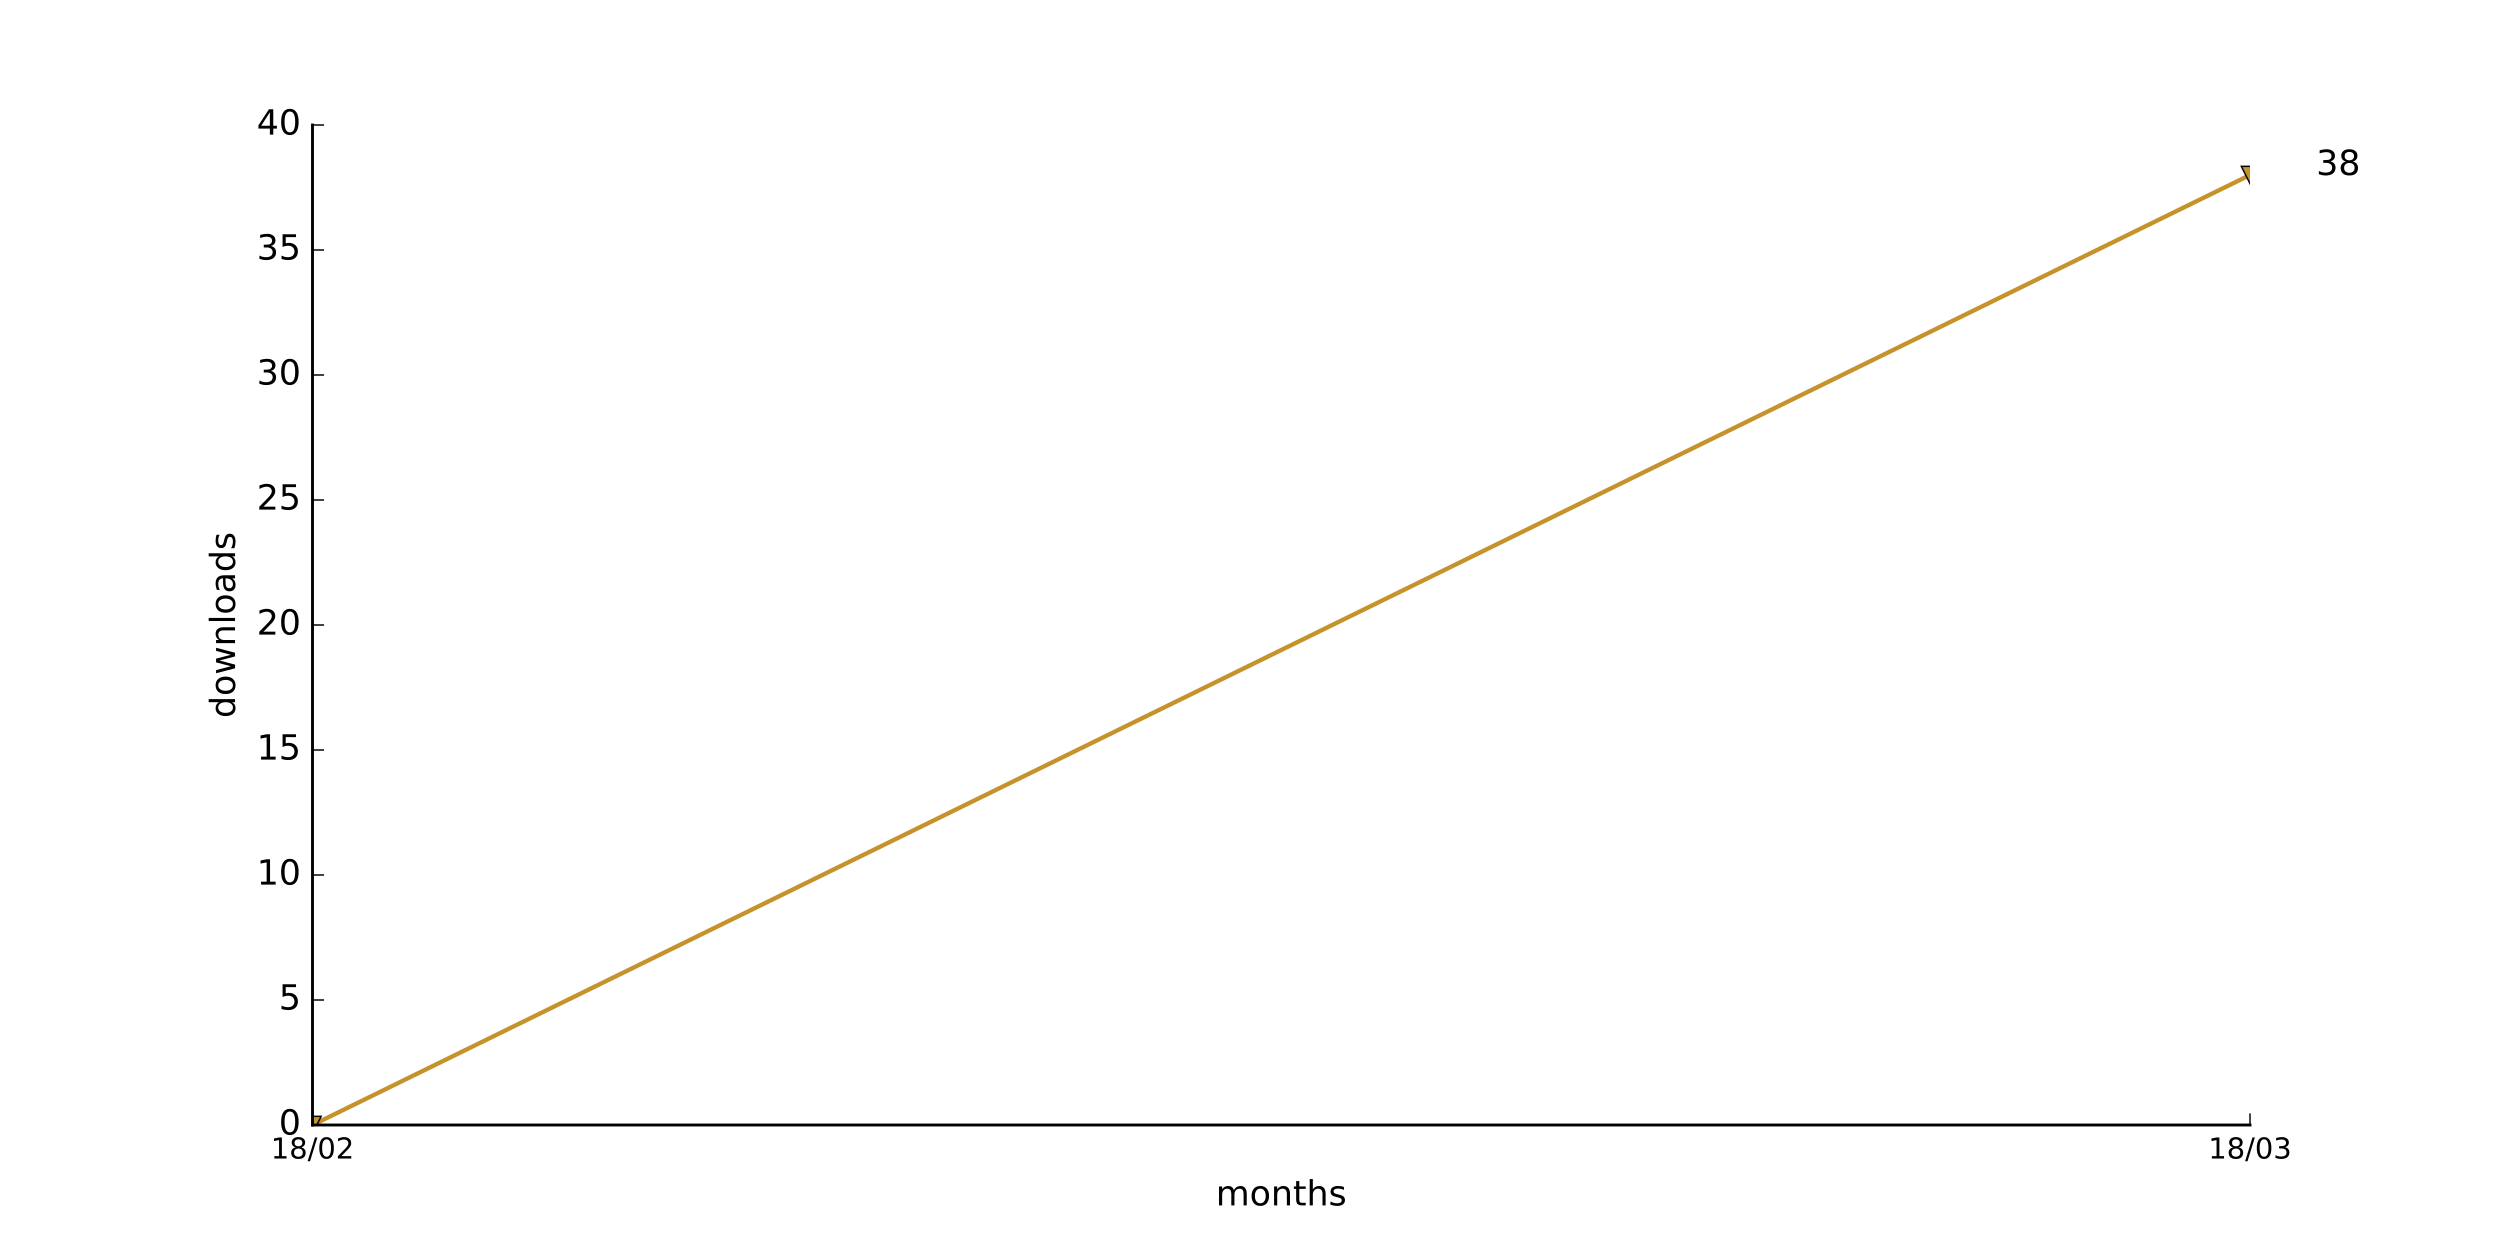
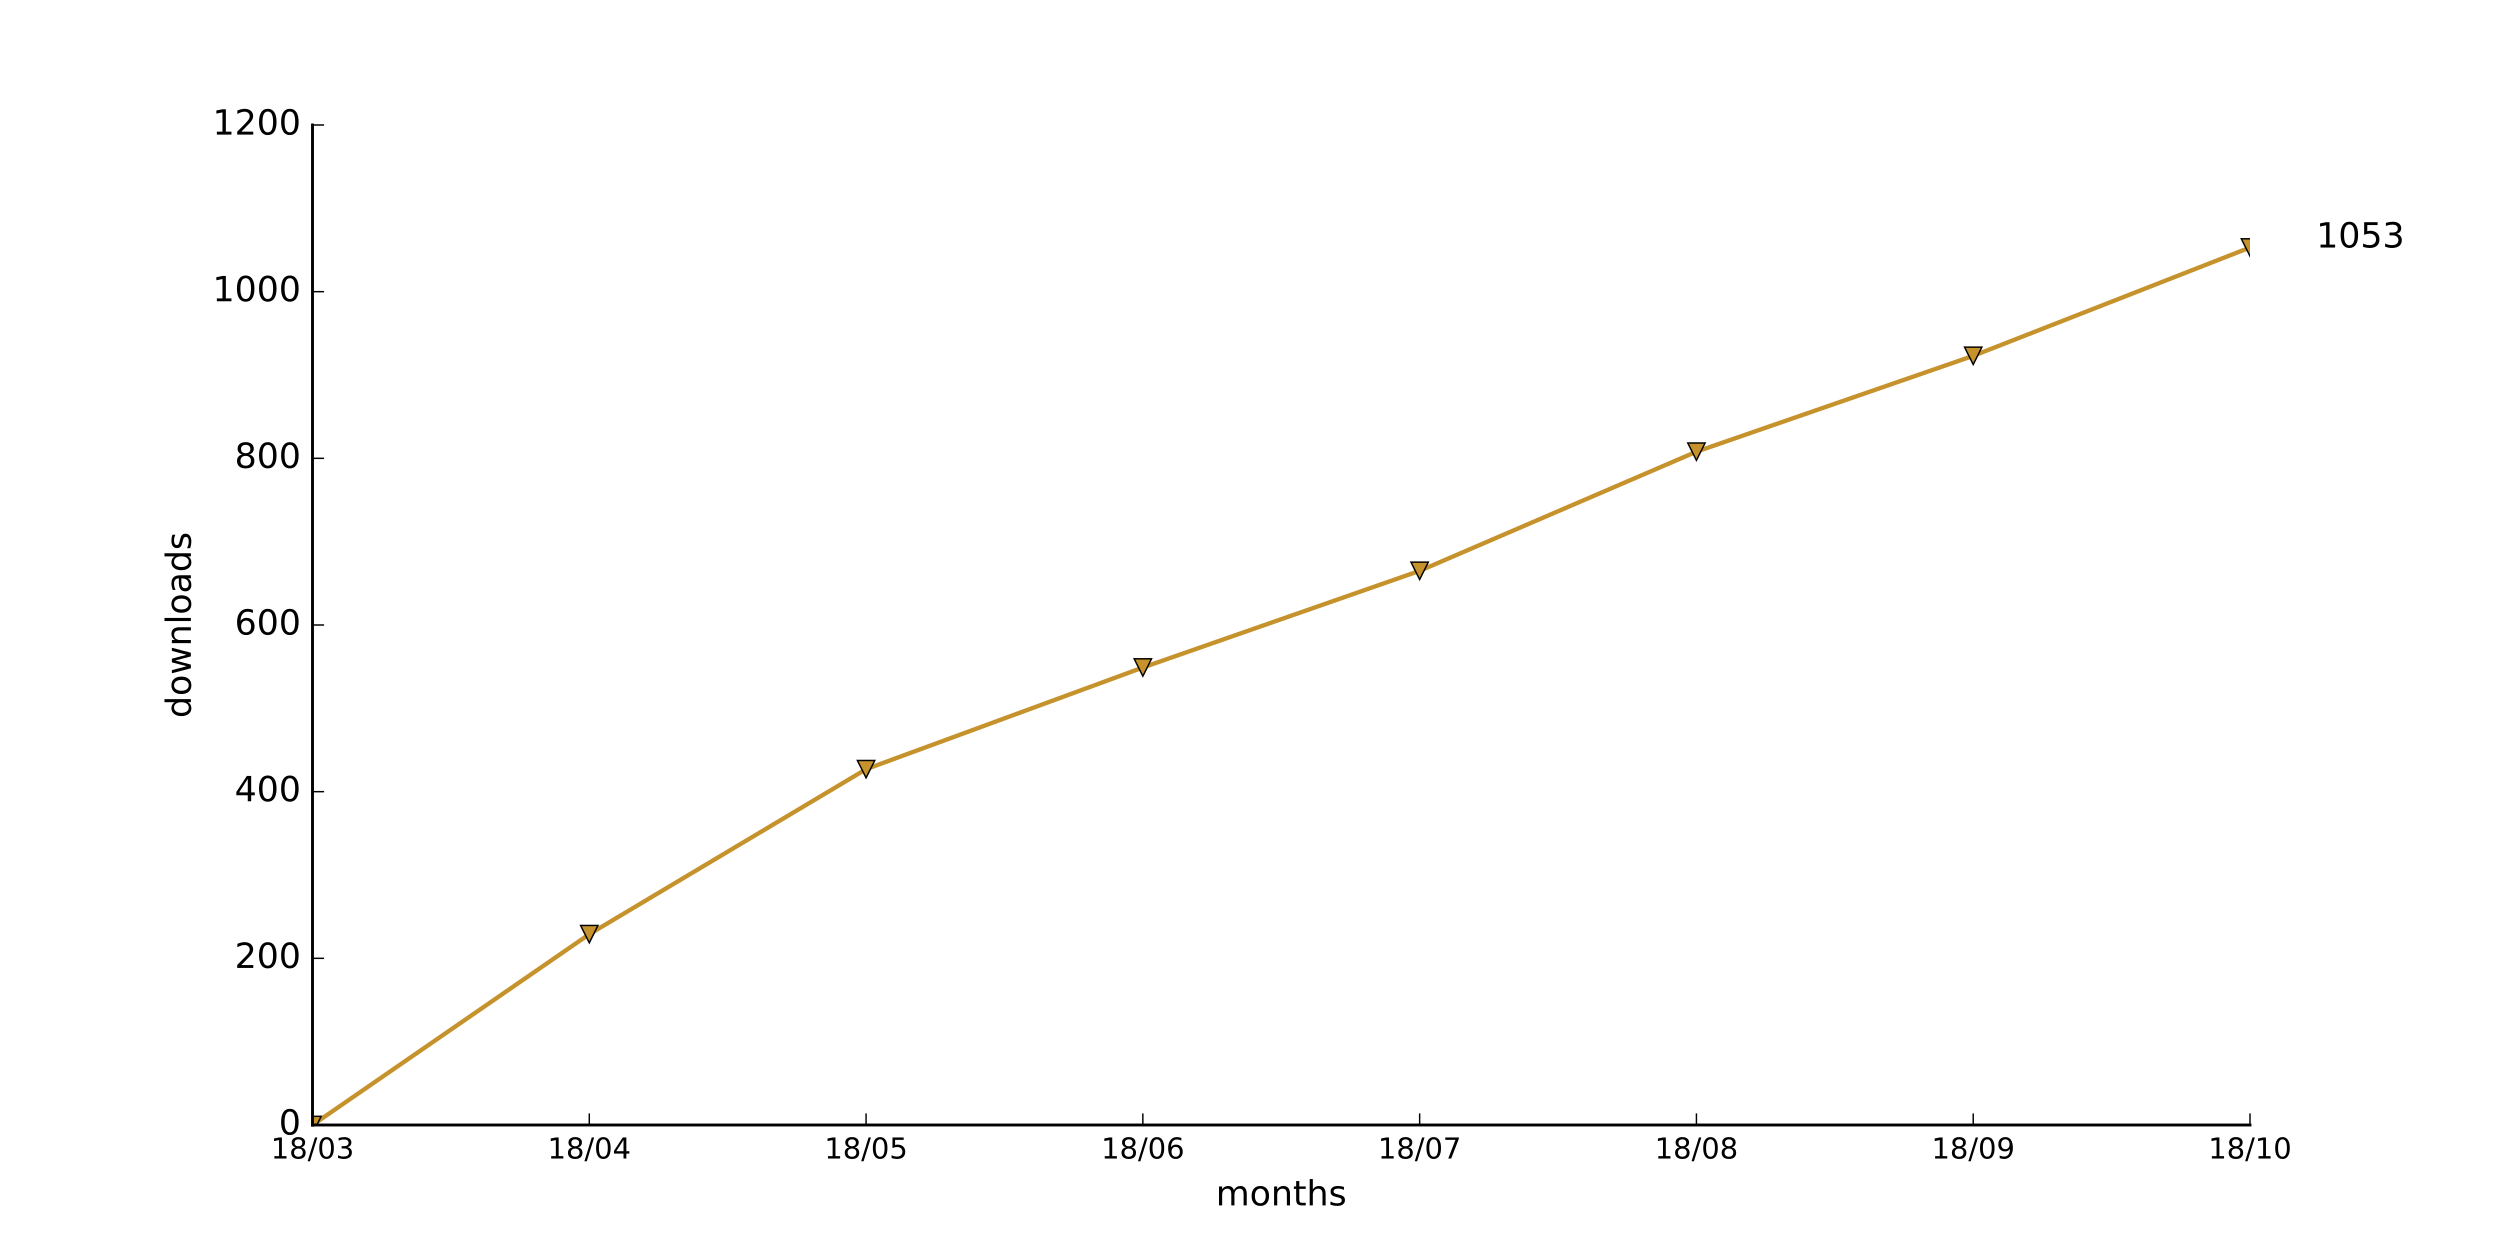
<svg xmlns="http://www.w3.org/2000/svg" xmlns:xlink="http://www.w3.org/1999/xlink" height="432pt" version="1.1" viewBox="0 0 864 432" width="864pt">
  <defs>
    <style type="text/css">
*{stroke-linecap:butt;stroke-linejoin:round;stroke-miterlimit:100000;}
  </style>
  </defs>
  <g id="figure_1">
    <g id="patch_1">
      <path d="M 0 432  L 864 432  L 864 0  L 0 0  z " style="fill:#ffffff;" />
    </g>
    <g id="axes_1">
      <g id="patch_2">
        <path d="M 108 388.8  L 777.6 388.8  L 777.6 43.2  L 108 43.2  z " style="fill:#ffffff;" />
      </g>
      <g id="line2d_1">
-         <path clip-path="url(#p35a727683f)" d="M 108 388.8  L 777.6 60.48  " style="fill:none;stroke:#c5922c;stroke-linecap:square;stroke-width:1.5;" />
+         <path clip-path="url(#pcc4d3b383c)" d="M 108 388.8  L 203.657 322.848  L 299.314 265.824  L 394.971 230.688  L 490.629 197.28  L 586.286 156.096  L 681.943 122.976  L 777.6 85.536  " style="fill:none;stroke:#c5922c;stroke-linecap:square;stroke-width:1.5;" />
      </g>
      <g id="line2d_2">
        <defs>
-           <path d="M -0 3  L 3 -3  L -3 -3  z " id="m974408ad39" style="stroke:#000000;stroke-linejoin:miter;stroke-width:0.5;" />
+           <path d="M -0 3  L 3 -3  L -3 -3  z " id="m3f7e71dd6d" style="stroke:#000000;stroke-linejoin:miter;stroke-width:0.5;" />
        </defs>
-         <g clip-path="url(#p35a727683f)">
-           <use style="fill:#c5922c;stroke:#000000;stroke-linejoin:miter;stroke-width:0.5;" x="108.0" xlink:href="#m974408ad39" y="388.8" />
-           <use style="fill:#c5922c;stroke:#000000;stroke-linejoin:miter;stroke-width:0.5;" x="777.6" xlink:href="#m974408ad39" y="60.48" />
+         <g clip-path="url(#pcc4d3b383c)">
+           <use style="fill:#c5922c;stroke:#000000;stroke-linejoin:miter;stroke-width:0.5;" x="108.0" xlink:href="#m3f7e71dd6d" y="388.8" />
+           <use style="fill:#c5922c;stroke:#000000;stroke-linejoin:miter;stroke-width:0.5;" x="203.657" xlink:href="#m3f7e71dd6d" y="322.848" />
+           <use style="fill:#c5922c;stroke:#000000;stroke-linejoin:miter;stroke-width:0.5;" x="299.314" xlink:href="#m3f7e71dd6d" y="265.824" />
+           <use style="fill:#c5922c;stroke:#000000;stroke-linejoin:miter;stroke-width:0.5;" x="394.971" xlink:href="#m3f7e71dd6d" y="230.688" />
+           <use style="fill:#c5922c;stroke:#000000;stroke-linejoin:miter;stroke-width:0.5;" x="490.629" xlink:href="#m3f7e71dd6d" y="197.28" />
+           <use style="fill:#c5922c;stroke:#000000;stroke-linejoin:miter;stroke-width:0.5;" x="586.286" xlink:href="#m3f7e71dd6d" y="156.096" />
+           <use style="fill:#c5922c;stroke:#000000;stroke-linejoin:miter;stroke-width:0.5;" x="681.943" xlink:href="#m3f7e71dd6d" y="122.976" />
+           <use style="fill:#c5922c;stroke:#000000;stroke-linejoin:miter;stroke-width:0.5;" x="777.6" xlink:href="#m3f7e71dd6d" y="85.536" />
        </g>
      </g>
      <g id="patch_3">
        <path d="M 108 388.8  L 777.6 388.8  " style="fill:none;stroke:#000000;stroke-linecap:square;stroke-linejoin:miter;" />
      </g>
      <g id="patch_4">
        <path d="M 108 388.8  L 108 43.2  " style="fill:none;stroke:#000000;stroke-linecap:square;stroke-linejoin:miter;" />
      </g>
      <g id="matplotlib.axis_1">
        <g id="xtick_1">
          <g id="line2d_3">
            <defs>
-               <path d="M 0 0  L 0 -4  " id="m3d519123c7" style="stroke:#000000;stroke-width:0.5;" />
-             </defs>
-             <g>
-               <use style="stroke:#000000;stroke-width:0.5;" x="108.0" xlink:href="#m3d519123c7" y="388.8" />
+               <path d="M 0 0  L 0 -4  " id="ma0b0395848" style="stroke:#000000;stroke-width:0.5;" />
+             </defs>
+             <g>
+               <use style="stroke:#000000;stroke-width:0.5;" x="108.0" xlink:href="#ma0b0395848" y="388.8" />
            </g>
          </g>
          <g id="text_1">
            <defs>
-               <path d="M 19.188 8.297  L 53.609 8.297  L 53.609 0  L 7.328 0  L 7.328 8.297  Q 12.938 14.109 22.625 23.891  Q 32.328 33.688 34.812 36.531  Q 39.547 41.844 41.422 45.531  Q 43.312 49.219 43.312 52.781  Q 43.312 58.594 39.234 62.25  Q 35.156 65.922 28.609 65.922  Q 23.969 65.922 18.812 64.312  Q 13.672 62.703 7.812 59.422  L 7.812 69.391  Q 13.766 71.781 18.938 73  Q 24.125 74.219 28.422 74.219  Q 39.75 74.219 46.484 68.547  Q 53.219 62.891 53.219 53.422  Q 53.219 48.922 51.531 44.891  Q 49.859 40.875 45.406 35.406  Q 44.188 33.984 37.641 27.219  Q 31.109 20.453 19.188 8.297  " id="BitstreamVeraSans-Roman-32" />
+               <path d="M 40.578 39.312  Q 47.656 37.797 51.625 33  Q 55.609 28.219 55.609 21.188  Q 55.609 10.406 48.188 4.484  Q 40.766 -1.422 27.094 -1.422  Q 22.516 -1.422 17.656 -0.516  Q 12.797 0.391 7.625 2.203  L 7.625 11.719  Q 11.719 9.328 16.594 8.109  Q 21.484 6.891 26.812 6.891  Q 36.078 6.891 40.938 10.547  Q 45.797 14.203 45.797 21.188  Q 45.797 27.641 41.281 31.266  Q 36.766 34.906 28.719 34.906  L 20.219 34.906  L 20.219 43.016  L 29.109 43.016  Q 36.375 43.016 40.234 45.922  Q 44.094 48.828 44.094 54.297  Q 44.094 59.906 40.109 62.906  Q 36.141 65.922 28.719 65.922  Q 24.656 65.922 20.016 65.031  Q 15.375 64.156 9.812 62.312  L 9.812 71.094  Q 15.438 72.656 20.344 73.438  Q 25.25 74.219 29.594 74.219  Q 40.828 74.219 47.359 69.109  Q 53.906 64.016 53.906 55.328  Q 53.906 49.266 50.438 45.094  Q 46.969 40.922 40.578 39.312  " id="BitstreamVeraSans-Roman-33" />
              <path d="M 31.781 34.625  Q 24.75 34.625 20.719 30.859  Q 16.703 27.094 16.703 20.516  Q 16.703 13.922 20.719 10.156  Q 24.75 6.391 31.781 6.391  Q 38.812 6.391 42.859 10.172  Q 46.922 13.969 46.922 20.516  Q 46.922 27.094 42.891 30.859  Q 38.875 34.625 31.781 34.625  M 21.922 38.812  Q 15.578 40.375 12.031 44.719  Q 8.5 49.078 8.5 55.328  Q 8.5 64.062 14.719 69.141  Q 20.953 74.219 31.781 74.219  Q 42.672 74.219 48.875 69.141  Q 55.078 64.062 55.078 55.328  Q 55.078 49.078 51.531 44.719  Q 48 40.375 41.703 38.812  Q 48.828 37.156 52.797 32.312  Q 56.781 27.484 56.781 20.516  Q 56.781 9.906 50.312 4.234  Q 43.844 -1.422 31.781 -1.422  Q 19.734 -1.422 13.25 4.234  Q 6.781 9.906 6.781 20.516  Q 6.781 27.484 10.781 32.312  Q 14.797 37.156 21.922 38.812  M 18.312 54.391  Q 18.312 48.734 21.844 45.562  Q 25.391 42.391 31.781 42.391  Q 38.141 42.391 41.719 45.562  Q 45.312 48.734 45.312 54.391  Q 45.312 60.062 41.719 63.234  Q 38.141 66.406 31.781 66.406  Q 25.391 66.406 21.844 63.234  Q 18.312 60.062 18.312 54.391  " id="BitstreamVeraSans-Roman-38" />
              <path d="M 12.406 8.297  L 28.516 8.297  L 28.516 63.922  L 10.984 60.406  L 10.984 69.391  L 28.422 72.906  L 38.281 72.906  L 38.281 8.297  L 54.391 8.297  L 54.391 0  L 12.406 0  z " id="BitstreamVeraSans-Roman-31" />
              <path d="M 31.781 66.406  Q 24.172 66.406 20.328 58.906  Q 16.5 51.422 16.5 36.375  Q 16.5 21.391 20.328 13.891  Q 24.172 6.391 31.781 6.391  Q 39.453 6.391 43.281 13.891  Q 47.125 21.391 47.125 36.375  Q 47.125 51.422 43.281 58.906  Q 39.453 66.406 31.781 66.406  M 31.781 74.219  Q 44.047 74.219 50.516 64.516  Q 56.984 54.828 56.984 36.375  Q 56.984 17.969 50.516 8.266  Q 44.047 -1.422 31.781 -1.422  Q 19.531 -1.422 13.062 8.266  Q 6.594 17.969 6.594 36.375  Q 6.594 54.828 13.062 64.516  Q 19.531 74.219 31.781 74.219  " id="BitstreamVeraSans-Roman-30" />
              <path d="M 25.391 72.906  L 33.688 72.906  L 8.297 -9.281  L 0 -9.281  z " id="BitstreamVeraSans-Roman-2f" />
            </defs>
            <g transform="translate(93.59063 400.3984)scale(0.1 -0.1)">
              <use xlink:href="#BitstreamVeraSans-Roman-31" />
              <use x="63.623" xlink:href="#BitstreamVeraSans-Roman-38" />
              <use x="127.246" xlink:href="#BitstreamVeraSans-Roman-2f" />
              <use x="160.938" xlink:href="#BitstreamVeraSans-Roman-30" />
-               <use x="224.561" xlink:href="#BitstreamVeraSans-Roman-32" />
+               <use x="224.561" xlink:href="#BitstreamVeraSans-Roman-33" />
            </g>
          </g>
        </g>
        <g id="xtick_2">
          <g id="line2d_4">
            <g>
-               <use style="stroke:#000000;stroke-width:0.5;" x="777.6" xlink:href="#m3d519123c7" y="388.8" />
+               <use style="stroke:#000000;stroke-width:0.5;" x="203.657" xlink:href="#ma0b0395848" y="388.8" />
            </g>
          </g>
          <g id="text_2">
            <defs>
-               <path d="M 40.578 39.312  Q 47.656 37.797 51.625 33  Q 55.609 28.219 55.609 21.188  Q 55.609 10.406 48.188 4.484  Q 40.766 -1.422 27.094 -1.422  Q 22.516 -1.422 17.656 -0.516  Q 12.797 0.391 7.625 2.203  L 7.625 11.719  Q 11.719 9.328 16.594 8.109  Q 21.484 6.891 26.812 6.891  Q 36.078 6.891 40.938 10.547  Q 45.797 14.203 45.797 21.188  Q 45.797 27.641 41.281 31.266  Q 36.766 34.906 28.719 34.906  L 20.219 34.906  L 20.219 43.016  L 29.109 43.016  Q 36.375 43.016 40.234 45.922  Q 44.094 48.828 44.094 54.297  Q 44.094 59.906 40.109 62.906  Q 36.141 65.922 28.719 65.922  Q 24.656 65.922 20.016 65.031  Q 15.375 64.156 9.812 62.312  L 9.812 71.094  Q 15.438 72.656 20.344 73.438  Q 25.25 74.219 29.594 74.219  Q 40.828 74.219 47.359 69.109  Q 53.906 64.016 53.906 55.328  Q 53.906 49.266 50.438 45.094  Q 46.969 40.922 40.578 39.312  " id="BitstreamVeraSans-Roman-33" />
-             </defs>
+               <path d="M 37.797 64.312  L 12.891 25.391  L 37.797 25.391  z M 35.203 72.906  L 47.609 72.906  L 47.609 25.391  L 58.016 25.391  L 58.016 17.188  L 47.609 17.188  L 47.609 0  L 37.797 0  L 37.797 17.188  L 4.891 17.188  L 4.891 26.703  z " id="BitstreamVeraSans-Roman-34" />
+             </defs>
+             <g transform="translate(189.2478 400.3984)scale(0.1 -0.1)">
+               <use xlink:href="#BitstreamVeraSans-Roman-31" />
+               <use x="63.623" xlink:href="#BitstreamVeraSans-Roman-38" />
+               <use x="127.246" xlink:href="#BitstreamVeraSans-Roman-2f" />
+               <use x="160.938" xlink:href="#BitstreamVeraSans-Roman-30" />
+               <use x="224.561" xlink:href="#BitstreamVeraSans-Roman-34" />
+             </g>
+           </g>
+         </g>
+         <g id="xtick_3">
+           <g id="line2d_5">
+             <g>
+               <use style="stroke:#000000;stroke-width:0.5;" x="299.314" xlink:href="#ma0b0395848" y="388.8" />
+             </g>
+           </g>
+           <g id="text_3">
+             <defs>
+               <path d="M 10.797 72.906  L 49.516 72.906  L 49.516 64.594  L 19.828 64.594  L 19.828 46.734  Q 21.969 47.469 24.109 47.828  Q 26.266 48.188 28.422 48.188  Q 40.625 48.188 47.75 41.5  Q 54.891 34.812 54.891 23.391  Q 54.891 11.625 47.562 5.094  Q 40.234 -1.422 26.906 -1.422  Q 22.312 -1.422 17.547 -0.641  Q 12.797 0.141 7.719 1.703  L 7.719 11.625  Q 12.109 9.234 16.797 8.062  Q 21.484 6.891 26.703 6.891  Q 35.156 6.891 40.078 11.328  Q 45.016 15.766 45.016 23.391  Q 45.016 31 40.078 35.438  Q 35.156 39.891 26.703 39.891  Q 22.75 39.891 18.812 39.016  Q 14.891 38.141 10.797 36.281  z " id="BitstreamVeraSans-Roman-35" />
+             </defs>
+             <g transform="translate(284.9049 400.3984)scale(0.1 -0.1)">
+               <use xlink:href="#BitstreamVeraSans-Roman-31" />
+               <use x="63.623" xlink:href="#BitstreamVeraSans-Roman-38" />
+               <use x="127.246" xlink:href="#BitstreamVeraSans-Roman-2f" />
+               <use x="160.938" xlink:href="#BitstreamVeraSans-Roman-30" />
+               <use x="224.561" xlink:href="#BitstreamVeraSans-Roman-35" />
+             </g>
+           </g>
+         </g>
+         <g id="xtick_4">
+           <g id="line2d_6">
+             <g>
+               <use style="stroke:#000000;stroke-width:0.5;" x="394.971" xlink:href="#ma0b0395848" y="388.8" />
+             </g>
+           </g>
+           <g id="text_4">
+             <defs>
+               <path d="M 33.016 40.375  Q 26.375 40.375 22.484 35.828  Q 18.609 31.297 18.609 23.391  Q 18.609 15.531 22.484 10.953  Q 26.375 6.391 33.016 6.391  Q 39.656 6.391 43.531 10.953  Q 47.406 15.531 47.406 23.391  Q 47.406 31.297 43.531 35.828  Q 39.656 40.375 33.016 40.375  M 52.594 71.297  L 52.594 62.312  Q 48.875 64.062 45.094 64.984  Q 41.312 65.922 37.594 65.922  Q 27.828 65.922 22.672 59.328  Q 17.531 52.734 16.797 39.406  Q 19.672 43.656 24.016 45.922  Q 28.375 48.188 33.594 48.188  Q 44.578 48.188 50.953 41.516  Q 57.328 34.859 57.328 23.391  Q 57.328 12.156 50.688 5.359  Q 44.047 -1.422 33.016 -1.422  Q 20.359 -1.422 13.672 8.266  Q 6.984 17.969 6.984 36.375  Q 6.984 53.656 15.188 63.938  Q 23.391 74.219 37.203 74.219  Q 40.922 74.219 44.703 73.484  Q 48.484 72.75 52.594 71.297  " id="BitstreamVeraSans-Roman-36" />
+             </defs>
+             <g transform="translate(380.5621 400.3984)scale(0.1 -0.1)">
+               <use xlink:href="#BitstreamVeraSans-Roman-31" />
+               <use x="63.623" xlink:href="#BitstreamVeraSans-Roman-38" />
+               <use x="127.246" xlink:href="#BitstreamVeraSans-Roman-2f" />
+               <use x="160.938" xlink:href="#BitstreamVeraSans-Roman-30" />
+               <use x="224.561" xlink:href="#BitstreamVeraSans-Roman-36" />
+             </g>
+           </g>
+         </g>
+         <g id="xtick_5">
+           <g id="line2d_7">
+             <g>
+               <use style="stroke:#000000;stroke-width:0.5;" x="490.629" xlink:href="#ma0b0395848" y="388.8" />
+             </g>
+           </g>
+           <g id="text_5">
+             <defs>
+               <path d="M 8.203 72.906  L 55.078 72.906  L 55.078 68.703  L 28.609 0  L 18.312 0  L 43.219 64.594  L 8.203 64.594  z " id="BitstreamVeraSans-Roman-37" />
+             </defs>
+             <g transform="translate(476.2192 400.3984)scale(0.1 -0.1)">
+               <use xlink:href="#BitstreamVeraSans-Roman-31" />
+               <use x="63.623" xlink:href="#BitstreamVeraSans-Roman-38" />
+               <use x="127.246" xlink:href="#BitstreamVeraSans-Roman-2f" />
+               <use x="160.938" xlink:href="#BitstreamVeraSans-Roman-30" />
+               <use x="224.561" xlink:href="#BitstreamVeraSans-Roman-37" />
+             </g>
+           </g>
+         </g>
+         <g id="xtick_6">
+           <g id="line2d_8">
+             <g>
+               <use style="stroke:#000000;stroke-width:0.5;" x="586.286" xlink:href="#ma0b0395848" y="388.8" />
+             </g>
+           </g>
+           <g id="text_6">
+             <g transform="translate(571.8763 400.3984)scale(0.1 -0.1)">
+               <use xlink:href="#BitstreamVeraSans-Roman-31" />
+               <use x="63.623" xlink:href="#BitstreamVeraSans-Roman-38" />
+               <use x="127.246" xlink:href="#BitstreamVeraSans-Roman-2f" />
+               <use x="160.938" xlink:href="#BitstreamVeraSans-Roman-30" />
+               <use x="224.561" xlink:href="#BitstreamVeraSans-Roman-38" />
+             </g>
+           </g>
+         </g>
+         <g id="xtick_7">
+           <g id="line2d_9">
+             <g>
+               <use style="stroke:#000000;stroke-width:0.5;" x="681.943" xlink:href="#ma0b0395848" y="388.8" />
+             </g>
+           </g>
+           <g id="text_7">
+             <defs>
+               <path d="M 10.984 1.516  L 10.984 10.5  Q 14.703 8.734 18.5 7.812  Q 22.312 6.891 25.984 6.891  Q 35.75 6.891 40.891 13.453  Q 46.047 20.016 46.781 33.406  Q 43.953 29.203 39.594 26.953  Q 35.25 24.703 29.984 24.703  Q 19.047 24.703 12.672 31.312  Q 6.297 37.938 6.297 49.422  Q 6.297 60.641 12.938 67.422  Q 19.578 74.219 30.609 74.219  Q 43.266 74.219 49.922 64.516  Q 56.594 54.828 56.594 36.375  Q 56.594 19.141 48.406 8.859  Q 40.234 -1.422 26.422 -1.422  Q 22.703 -1.422 18.891 -0.688  Q 15.094 0.047 10.984 1.516  M 30.609 32.422  Q 37.25 32.422 41.125 36.953  Q 45.016 41.5 45.016 49.422  Q 45.016 57.281 41.125 61.844  Q 37.25 66.406 30.609 66.406  Q 23.969 66.406 20.094 61.844  Q 16.219 57.281 16.219 49.422  Q 16.219 41.5 20.094 36.953  Q 23.969 32.422 30.609 32.422  " id="BitstreamVeraSans-Roman-39" />
+             </defs>
+             <g transform="translate(667.5335 400.3984)scale(0.1 -0.1)">
+               <use xlink:href="#BitstreamVeraSans-Roman-31" />
+               <use x="63.623" xlink:href="#BitstreamVeraSans-Roman-38" />
+               <use x="127.246" xlink:href="#BitstreamVeraSans-Roman-2f" />
+               <use x="160.938" xlink:href="#BitstreamVeraSans-Roman-30" />
+               <use x="224.561" xlink:href="#BitstreamVeraSans-Roman-39" />
+             </g>
+           </g>
+         </g>
+         <g id="xtick_8">
+           <g id="line2d_10">
+             <g>
+               <use style="stroke:#000000;stroke-width:0.5;" x="777.6" xlink:href="#ma0b0395848" y="388.8" />
+             </g>
+           </g>
+           <g id="text_8">
            <g transform="translate(763.1906 400.3984)scale(0.1 -0.1)">
              <use xlink:href="#BitstreamVeraSans-Roman-31" />
              <use x="63.623" xlink:href="#BitstreamVeraSans-Roman-38" />
              <use x="127.246" xlink:href="#BitstreamVeraSans-Roman-2f" />
-               <use x="160.938" xlink:href="#BitstreamVeraSans-Roman-30" />
-               <use x="224.561" xlink:href="#BitstreamVeraSans-Roman-33" />
-             </g>
-           </g>
-         </g>
-         <g id="text_3">
+               <use x="160.938" xlink:href="#BitstreamVeraSans-Roman-31" />
+               <use x="224.561" xlink:href="#BitstreamVeraSans-Roman-30" />
+             </g>
+           </g>
+         </g>
+         <g id="text_9">
          <defs>
            <path d="M 54.891 33.016  L 54.891 0  L 45.906 0  L 45.906 32.719  Q 45.906 40.484 42.875 44.328  Q 39.844 48.188 33.797 48.188  Q 26.516 48.188 22.312 43.547  Q 18.109 38.922 18.109 30.906  L 18.109 0  L 9.078 0  L 9.078 54.688  L 18.109 54.688  L 18.109 46.188  Q 21.344 51.125 25.703 53.562  Q 30.078 56 35.797 56  Q 45.219 56 50.047 50.172  Q 54.891 44.344 54.891 33.016  " id="BitstreamVeraSans-Roman-6e" />
            <path d="M 52 44.188  Q 55.375 50.25 60.062 53.125  Q 64.75 56 71.094 56  Q 79.641 56 84.281 50.016  Q 88.922 44.047 88.922 33.016  L 88.922 0  L 79.891 0  L 79.891 32.719  Q 79.891 40.578 77.094 44.375  Q 74.312 48.188 68.609 48.188  Q 61.625 48.188 57.562 43.547  Q 53.516 38.922 53.516 30.906  L 53.516 0  L 44.484 0  L 44.484 32.719  Q 44.484 40.625 41.703 44.406  Q 38.922 48.188 33.109 48.188  Q 26.219 48.188 22.156 43.531  Q 18.109 38.875 18.109 30.906  L 18.109 0  L 9.078 0  L 9.078 54.688  L 18.109 54.688  L 18.109 46.188  Q 21.188 51.219 25.484 53.609  Q 29.781 56 35.688 56  Q 41.656 56 45.828 52.969  Q 50 49.953 52 44.188  " id="BitstreamVeraSans-Roman-6d" />
            <path d="M 30.609 48.391  Q 23.391 48.391 19.188 42.75  Q 14.984 37.109 14.984 27.297  Q 14.984 17.484 19.156 11.844  Q 23.344 6.203 30.609 6.203  Q 37.797 6.203 41.984 11.859  Q 46.188 17.531 46.188 27.297  Q 46.188 37.016 41.984 42.703  Q 37.797 48.391 30.609 48.391  M 30.609 56  Q 42.328 56 49.016 48.375  Q 55.719 40.766 55.719 27.297  Q 55.719 13.875 49.016 6.219  Q 42.328 -1.422 30.609 -1.422  Q 18.844 -1.422 12.172 6.219  Q 5.516 13.875 5.516 27.297  Q 5.516 40.766 12.172 48.375  Q 18.844 56 30.609 56  " id="BitstreamVeraSans-Roman-6f" />
            <path d="M 54.891 33.016  L 54.891 0  L 45.906 0  L 45.906 32.719  Q 45.906 40.484 42.875 44.328  Q 39.844 48.188 33.797 48.188  Q 26.516 48.188 22.312 43.547  Q 18.109 38.922 18.109 30.906  L 18.109 0  L 9.078 0  L 9.078 75.984  L 18.109 75.984  L 18.109 46.188  Q 21.344 51.125 25.703 53.562  Q 30.078 56 35.797 56  Q 45.219 56 50.047 50.172  Q 54.891 44.344 54.891 33.016  " id="BitstreamVeraSans-Roman-68" />
            <path d="M 18.312 70.219  L 18.312 54.688  L 36.812 54.688  L 36.812 47.703  L 18.312 47.703  L 18.312 18.016  Q 18.312 11.328 20.141 9.422  Q 21.969 7.516 27.594 7.516  L 36.812 7.516  L 36.812 0  L 27.594 0  Q 17.188 0 13.234 3.875  Q 9.281 7.766 9.281 18.016  L 9.281 47.703  L 2.688 47.703  L 2.688 54.688  L 9.281 54.688  L 9.281 70.219  z " id="BitstreamVeraSans-Roman-74" />
            <path d="M 44.281 53.078  L 44.281 44.578  Q 40.484 46.531 36.375 47.5  Q 32.281 48.484 27.875 48.484  Q 21.188 48.484 17.844 46.438  Q 14.5 44.391 14.5 40.281  Q 14.5 37.156 16.891 35.375  Q 19.281 33.594 26.516 31.984  L 29.594 31.297  Q 39.156 29.25 43.188 25.516  Q 47.219 21.781 47.219 15.094  Q 47.219 7.469 41.188 3.016  Q 35.156 -1.422 24.609 -1.422  Q 20.219 -1.422 15.453 -0.562  Q 10.688 0.297 5.422 2  L 5.422 11.281  Q 10.406 8.688 15.234 7.391  Q 20.062 6.109 24.812 6.109  Q 31.156 6.109 34.562 8.281  Q 37.984 10.453 37.984 14.406  Q 37.984 18.062 35.516 20.016  Q 33.062 21.969 24.703 23.781  L 21.578 24.516  Q 13.234 26.266 9.516 29.906  Q 5.812 33.547 5.812 39.891  Q 5.812 47.609 11.281 51.797  Q 16.75 56 26.812 56  Q 31.781 56 36.172 55.266  Q 40.578 54.547 44.281 53.078  " id="BitstreamVeraSans-Roman-73" />
          </defs>
          <g transform="translate(420.2016 416.5962)scale(0.12 -0.12)">
            <use xlink:href="#BitstreamVeraSans-Roman-6d" />
            <use x="97.412" xlink:href="#BitstreamVeraSans-Roman-6f" />
            <use x="158.594" xlink:href="#BitstreamVeraSans-Roman-6e" />
            <use x="221.973" xlink:href="#BitstreamVeraSans-Roman-74" />
            <use x="261.182" xlink:href="#BitstreamVeraSans-Roman-68" />
            <use x="324.561" xlink:href="#BitstreamVeraSans-Roman-73" />
          </g>
        </g>
      </g>
      <g id="matplotlib.axis_2">
        <g id="ytick_1">
-           <g id="line2d_5">
-             <defs>
-               <path d="M 0 0  L 4 0  " id="mb476f710a2" style="stroke:#000000;stroke-width:0.5;" />
-             </defs>
-             <g>
-               <use style="stroke:#000000;stroke-width:0.5;" x="108.0" xlink:href="#mb476f710a2" y="388.8" />
-             </g>
-           </g>
-           <g id="text_4">
+           <g id="line2d_11">
+             <defs>
+               <path d="M 0 0  L 4 0  " id="mf4e6d69091" style="stroke:#000000;stroke-width:0.5;" />
+             </defs>
+             <g>
+               <use style="stroke:#000000;stroke-width:0.5;" x="108.0" xlink:href="#mf4e6d69091" y="388.8" />
+             </g>
+           </g>
+           <g id="text_10">
            <g transform="translate(96.365 392.1112)scale(0.12 -0.12)">
              <use xlink:href="#BitstreamVeraSans-Roman-30" />
            </g>
          </g>
        </g>
        <g id="ytick_2">
-           <g id="line2d_6">
-             <g>
-               <use style="stroke:#000000;stroke-width:0.5;" x="108.0" xlink:href="#mb476f710a2" y="345.6" />
-             </g>
-           </g>
-           <g id="text_5">
-             <defs>
-               <path d="M 10.797 72.906  L 49.516 72.906  L 49.516 64.594  L 19.828 64.594  L 19.828 46.734  Q 21.969 47.469 24.109 47.828  Q 26.266 48.188 28.422 48.188  Q 40.625 48.188 47.75 41.5  Q 54.891 34.812 54.891 23.391  Q 54.891 11.625 47.562 5.094  Q 40.234 -1.422 26.906 -1.422  Q 22.312 -1.422 17.547 -0.641  Q 12.797 0.141 7.719 1.703  L 7.719 11.625  Q 12.109 9.234 16.797 8.062  Q 21.484 6.891 26.703 6.891  Q 35.156 6.891 40.078 11.328  Q 45.016 15.766 45.016 23.391  Q 45.016 31 40.078 35.438  Q 35.156 39.891 26.703 39.891  Q 22.75 39.891 18.812 39.016  Q 14.891 38.141 10.797 36.281  z " id="BitstreamVeraSans-Roman-35" />
-             </defs>
-             <g transform="translate(96.365 348.9112)scale(0.12 -0.12)">
-               <use xlink:href="#BitstreamVeraSans-Roman-35" />
+           <g id="line2d_12">
+             <g>
+               <use style="stroke:#000000;stroke-width:0.5;" x="108.0" xlink:href="#mf4e6d69091" y="331.2" />
+             </g>
+           </g>
+           <g id="text_11">
+             <defs>
+               <path d="M 19.188 8.297  L 53.609 8.297  L 53.609 0  L 7.328 0  L 7.328 8.297  Q 12.938 14.109 22.625 23.891  Q 32.328 33.688 34.812 36.531  Q 39.547 41.844 41.422 45.531  Q 43.312 49.219 43.312 52.781  Q 43.312 58.594 39.234 62.25  Q 35.156 65.922 28.609 65.922  Q 23.969 65.922 18.812 64.312  Q 13.672 62.703 7.812 59.422  L 7.812 69.391  Q 13.766 71.781 18.938 73  Q 24.125 74.219 28.422 74.219  Q 39.75 74.219 46.484 68.547  Q 53.219 62.891 53.219 53.422  Q 53.219 48.922 51.531 44.891  Q 49.859 40.875 45.406 35.406  Q 44.188 33.984 37.641 27.219  Q 31.109 20.453 19.188 8.297  " id="BitstreamVeraSans-Roman-32" />
+             </defs>
+             <g transform="translate(81.095 334.5113)scale(0.12 -0.12)">
+               <use xlink:href="#BitstreamVeraSans-Roman-32" />
+               <use x="63.623" xlink:href="#BitstreamVeraSans-Roman-30" />
+               <use x="127.246" xlink:href="#BitstreamVeraSans-Roman-30" />
            </g>
          </g>
        </g>
        <g id="ytick_3">
-           <g id="line2d_7">
-             <g>
-               <use style="stroke:#000000;stroke-width:0.5;" x="108.0" xlink:href="#mb476f710a2" y="302.4" />
-             </g>
-           </g>
-           <g id="text_6">
-             <g transform="translate(88.73 305.7113)scale(0.12 -0.12)">
-               <use xlink:href="#BitstreamVeraSans-Roman-31" />
-               <use x="63.623" xlink:href="#BitstreamVeraSans-Roman-30" />
+           <g id="line2d_13">
+             <g>
+               <use style="stroke:#000000;stroke-width:0.5;" x="108.0" xlink:href="#mf4e6d69091" y="273.6" />
+             </g>
+           </g>
+           <g id="text_12">
+             <g transform="translate(81.095 276.9112)scale(0.12 -0.12)">
+               <use xlink:href="#BitstreamVeraSans-Roman-34" />
+               <use x="63.623" xlink:href="#BitstreamVeraSans-Roman-30" />
+               <use x="127.246" xlink:href="#BitstreamVeraSans-Roman-30" />
            </g>
          </g>
        </g>
        <g id="ytick_4">
-           <g id="line2d_8">
-             <g>
-               <use style="stroke:#000000;stroke-width:0.5;" x="108.0" xlink:href="#mb476f710a2" y="259.2" />
-             </g>
-           </g>
-           <g id="text_7">
-             <g transform="translate(88.73 262.5113)scale(0.12 -0.12)">
-               <use xlink:href="#BitstreamVeraSans-Roman-31" />
-               <use x="63.623" xlink:href="#BitstreamVeraSans-Roman-35" />
+           <g id="line2d_14">
+             <g>
+               <use style="stroke:#000000;stroke-width:0.5;" x="108.0" xlink:href="#mf4e6d69091" y="216.0" />
+             </g>
+           </g>
+           <g id="text_13">
+             <g transform="translate(81.095 219.3113)scale(0.12 -0.12)">
+               <use xlink:href="#BitstreamVeraSans-Roman-36" />
+               <use x="63.623" xlink:href="#BitstreamVeraSans-Roman-30" />
+               <use x="127.246" xlink:href="#BitstreamVeraSans-Roman-30" />
            </g>
          </g>
        </g>
        <g id="ytick_5">
-           <g id="line2d_9">
-             <g>
-               <use style="stroke:#000000;stroke-width:0.5;" x="108.0" xlink:href="#mb476f710a2" y="216.0" />
-             </g>
-           </g>
-           <g id="text_8">
-             <g transform="translate(88.73 219.3113)scale(0.12 -0.12)">
-               <use xlink:href="#BitstreamVeraSans-Roman-32" />
-               <use x="63.623" xlink:href="#BitstreamVeraSans-Roman-30" />
+           <g id="line2d_15">
+             <g>
+               <use style="stroke:#000000;stroke-width:0.5;" x="108.0" xlink:href="#mf4e6d69091" y="158.4" />
+             </g>
+           </g>
+           <g id="text_14">
+             <g transform="translate(81.095 161.7113)scale(0.12 -0.12)">
+               <use xlink:href="#BitstreamVeraSans-Roman-38" />
+               <use x="63.623" xlink:href="#BitstreamVeraSans-Roman-30" />
+               <use x="127.246" xlink:href="#BitstreamVeraSans-Roman-30" />
            </g>
          </g>
        </g>
        <g id="ytick_6">
-           <g id="line2d_10">
-             <g>
-               <use style="stroke:#000000;stroke-width:0.5;" x="108.0" xlink:href="#mb476f710a2" y="172.8" />
-             </g>
-           </g>
-           <g id="text_9">
-             <g transform="translate(88.73 176.1113)scale(0.12 -0.12)">
-               <use xlink:href="#BitstreamVeraSans-Roman-32" />
-               <use x="63.623" xlink:href="#BitstreamVeraSans-Roman-35" />
+           <g id="line2d_16">
+             <g>
+               <use style="stroke:#000000;stroke-width:0.5;" x="108.0" xlink:href="#mf4e6d69091" y="100.8" />
+             </g>
+           </g>
+           <g id="text_15">
+             <g transform="translate(73.46 104.1112)scale(0.12 -0.12)">
+               <use xlink:href="#BitstreamVeraSans-Roman-31" />
+               <use x="63.623" xlink:href="#BitstreamVeraSans-Roman-30" />
+               <use x="127.246" xlink:href="#BitstreamVeraSans-Roman-30" />
+               <use x="190.869" xlink:href="#BitstreamVeraSans-Roman-30" />
            </g>
          </g>
        </g>
        <g id="ytick_7">
-           <g id="line2d_11">
-             <g>
-               <use style="stroke:#000000;stroke-width:0.5;" x="108.0" xlink:href="#mb476f710a2" y="129.6" />
-             </g>
-           </g>
-           <g id="text_10">
-             <g transform="translate(88.73 132.9112)scale(0.12 -0.12)">
-               <use xlink:href="#BitstreamVeraSans-Roman-33" />
-               <use x="63.623" xlink:href="#BitstreamVeraSans-Roman-30" />
-             </g>
-           </g>
-         </g>
-         <g id="ytick_8">
-           <g id="line2d_12">
-             <g>
-               <use style="stroke:#000000;stroke-width:0.5;" x="108.0" xlink:href="#mb476f710a2" y="86.4" />
-             </g>
-           </g>
-           <g id="text_11">
-             <g transform="translate(88.73 89.71125)scale(0.12 -0.12)">
-               <use xlink:href="#BitstreamVeraSans-Roman-33" />
-               <use x="63.623" xlink:href="#BitstreamVeraSans-Roman-35" />
-             </g>
-           </g>
-         </g>
-         <g id="ytick_9">
-           <g id="line2d_13">
-             <g>
-               <use style="stroke:#000000;stroke-width:0.5;" x="108.0" xlink:href="#mb476f710a2" y="43.2" />
-             </g>
-           </g>
-           <g id="text_12">
-             <defs>
-               <path d="M 37.797 64.312  L 12.891 25.391  L 37.797 25.391  z M 35.203 72.906  L 47.609 72.906  L 47.609 25.391  L 58.016 25.391  L 58.016 17.188  L 47.609 17.188  L 47.609 0  L 37.797 0  L 37.797 17.188  L 4.891 17.188  L 4.891 26.703  z " id="BitstreamVeraSans-Roman-34" />
-             </defs>
-             <g transform="translate(88.73 46.51125)scale(0.12 -0.12)">
-               <use xlink:href="#BitstreamVeraSans-Roman-34" />
-               <use x="63.623" xlink:href="#BitstreamVeraSans-Roman-30" />
-             </g>
-           </g>
-         </g>
-         <g id="text_13">
+           <g id="line2d_17">
+             <g>
+               <use style="stroke:#000000;stroke-width:0.5;" x="108.0" xlink:href="#mf4e6d69091" y="43.2" />
+             </g>
+           </g>
+           <g id="text_16">
+             <g transform="translate(73.46 46.51125)scale(0.12 -0.12)">
+               <use xlink:href="#BitstreamVeraSans-Roman-31" />
+               <use x="63.623" xlink:href="#BitstreamVeraSans-Roman-32" />
+               <use x="127.246" xlink:href="#BitstreamVeraSans-Roman-30" />
+               <use x="190.869" xlink:href="#BitstreamVeraSans-Roman-30" />
+             </g>
+           </g>
+         </g>
+         <g id="text_17">
          <defs>
            <path d="M 45.406 46.391  L 45.406 75.984  L 54.391 75.984  L 54.391 0  L 45.406 0  L 45.406 8.203  Q 42.578 3.328 38.25 0.953  Q 33.938 -1.422 27.875 -1.422  Q 17.969 -1.422 11.734 6.484  Q 5.516 14.406 5.516 27.297  Q 5.516 40.188 11.734 48.094  Q 17.969 56 27.875 56  Q 33.938 56 38.25 53.625  Q 42.578 51.266 45.406 46.391  M 14.797 27.297  Q 14.797 17.391 18.875 11.75  Q 22.953 6.109 30.078 6.109  Q 37.203 6.109 41.297 11.75  Q 45.406 17.391 45.406 27.297  Q 45.406 37.203 41.297 42.844  Q 37.203 48.484 30.078 48.484  Q 22.953 48.484 18.875 42.844  Q 14.797 37.203 14.797 27.297  " id="BitstreamVeraSans-Roman-64" />
            <path d="M 34.281 27.484  Q 23.391 27.484 19.188 25  Q 14.984 22.516 14.984 16.5  Q 14.984 11.719 18.141 8.906  Q 21.297 6.109 26.703 6.109  Q 34.188 6.109 38.703 11.406  Q 43.219 16.703 43.219 25.484  L 43.219 27.484  z M 52.203 31.203  L 52.203 0  L 43.219 0  L 43.219 8.297  Q 40.141 3.328 35.547 0.953  Q 30.953 -1.422 24.312 -1.422  Q 15.922 -1.422 10.953 3.297  Q 6 8.016 6 15.922  Q 6 25.141 12.172 29.828  Q 18.359 34.516 30.609 34.516  L 43.219 34.516  L 43.219 35.406  Q 43.219 41.609 39.141 45  Q 35.062 48.391 27.688 48.391  Q 23 48.391 18.547 47.266  Q 14.109 46.141 10.016 43.891  L 10.016 52.203  Q 14.938 54.109 19.578 55.047  Q 24.219 56 28.609 56  Q 40.484 56 46.344 49.844  Q 52.203 43.703 52.203 31.203  " id="BitstreamVeraSans-Roman-61" />
            <path d="M 9.422 75.984  L 18.406 75.984  L 18.406 0  L 9.422 0  z " id="BitstreamVeraSans-Roman-6c" />
            <path d="M 4.203 54.688  L 13.188 54.688  L 24.422 12.016  L 35.594 54.688  L 46.188 54.688  L 57.422 12.016  L 68.609 54.688  L 77.594 54.688  L 63.281 0  L 52.688 0  L 40.922 44.828  L 29.109 0  L 18.5 0  z " id="BitstreamVeraSans-Roman-77" />
          </defs>
-           <g transform="translate(81.23438 248.1394)rotate(-90.0)scale(0.12 -0.12)">
+           <g transform="translate(65.96438 248.1394)rotate(-90.0)scale(0.12 -0.12)">
            <use xlink:href="#BitstreamVeraSans-Roman-64" />
            <use x="63.477" xlink:href="#BitstreamVeraSans-Roman-6f" />
            <use x="124.658" xlink:href="#BitstreamVeraSans-Roman-77" />
            <use x="206.445" xlink:href="#BitstreamVeraSans-Roman-6e" />
            <use x="269.824" xlink:href="#BitstreamVeraSans-Roman-6c" />
            <use x="297.607" xlink:href="#BitstreamVeraSans-Roman-6f" />
            <use x="358.789" xlink:href="#BitstreamVeraSans-Roman-61" />
            <use x="420.068" xlink:href="#BitstreamVeraSans-Roman-64" />
            <use x="483.545" xlink:href="#BitstreamVeraSans-Roman-73" />
          </g>
        </g>
      </g>
-       <g id="text_14">
+       <g id="text_18">
        <defs>
          <path id="BitstreamVeraSans-Roman-20" />
        </defs>
-         <g transform="translate(777.6 60.48)scale(0.12 -0.12)">
+         <g transform="translate(777.6 85.536)scale(0.12 -0.12)">
          <use xlink:href="#BitstreamVeraSans-Roman-20" />
          <use x="31.787" xlink:href="#BitstreamVeraSans-Roman-20" />
          <use x="63.574" xlink:href="#BitstreamVeraSans-Roman-20" />
          <use x="95.361" xlink:href="#BitstreamVeraSans-Roman-20" />
          <use x="127.148" xlink:href="#BitstreamVeraSans-Roman-20" />
          <use x="158.936" xlink:href="#BitstreamVeraSans-Roman-20" />
-           <use x="190.723" xlink:href="#BitstreamVeraSans-Roman-33" />
-           <use x="254.346" xlink:href="#BitstreamVeraSans-Roman-38" />
+           <use x="190.723" xlink:href="#BitstreamVeraSans-Roman-31" />
+           <use x="254.346" xlink:href="#BitstreamVeraSans-Roman-30" />
+           <use x="317.969" xlink:href="#BitstreamVeraSans-Roman-35" />
+           <use x="381.592" xlink:href="#BitstreamVeraSans-Roman-33" />
        </g>
      </g>
    </g>
  </g>
  <defs>
-     <clipPath id="p35a727683f">
+     <clipPath id="pcc4d3b383c">
      <rect height="345.6" width="669.6" x="108.0" y="43.2" />
    </clipPath>
  </defs>
</svg>
